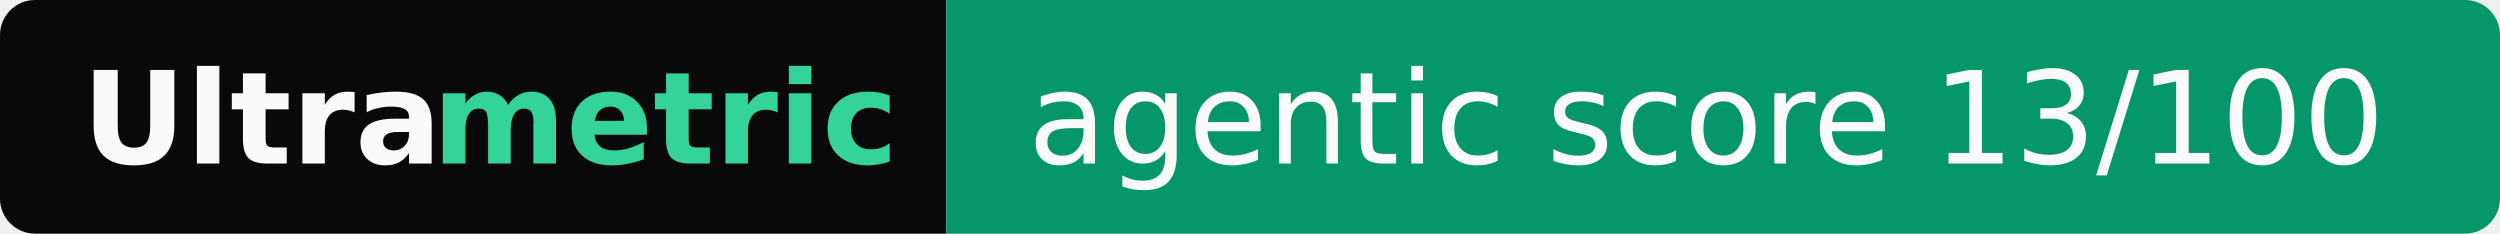
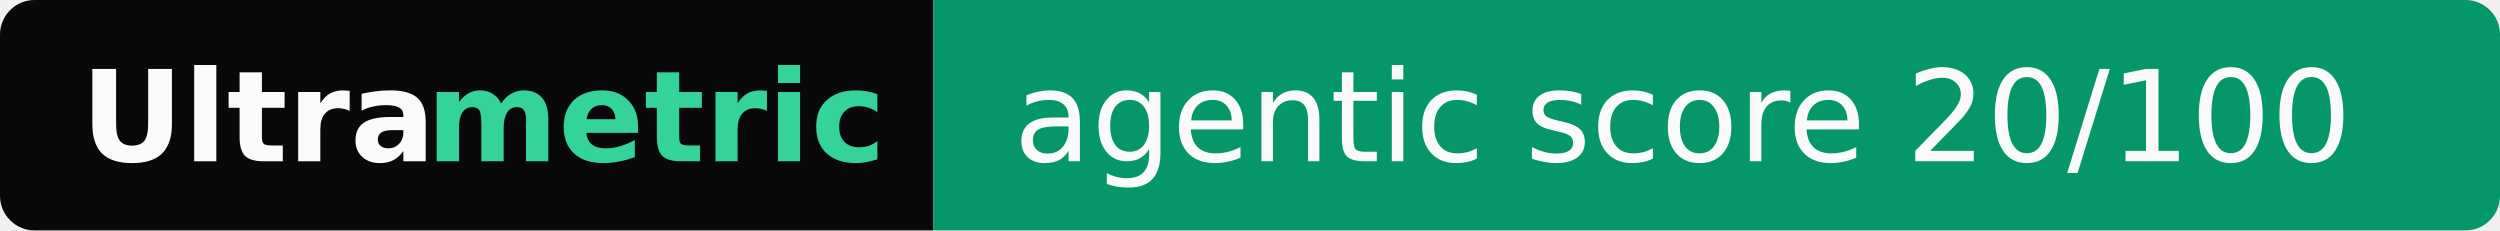
- <svg xmlns="http://www.w3.org/2000/svg" width="214" height="20" role="img" aria-label="Ultrametric: agentic score 13/100">
+ <svg xmlns="http://www.w3.org/2000/svg" width="217" height="20" role="img" aria-label="Ultrametric: agentic score 20/100">
  <clipPath id="r">
-     <rect width="214" height="20" rx="3" fill="#fff" />
+     <rect width="217" height="20" rx="3" fill="#fff" />
  </clipPath>
  <g clip-path="url(#r)">
    <rect width="81" height="20" fill="#09090b" />
-     <rect x="81" width="133" height="20" fill="#059669" />
+     <rect x="81" width="136" height="20" fill="#059669" />
  </g>
  <g font-family="Verdana,Geneva,DejaVu Sans,sans-serif" font-size="11">
    <text x="7" y="14" textLength="30" font-weight="bold" fill="#fafafa">Ultra</text>
    <text x="37" y="14" textLength="37" font-weight="bold" fill="#34d399">metric</text>
-     <text x="88" y="14" textLength="119" fill="#fafafa">agentic score 13/100</text>
+     <text x="88" y="14" textLength="122" fill="#fafafa">agentic score 20/100</text>
  </g>
</svg>
